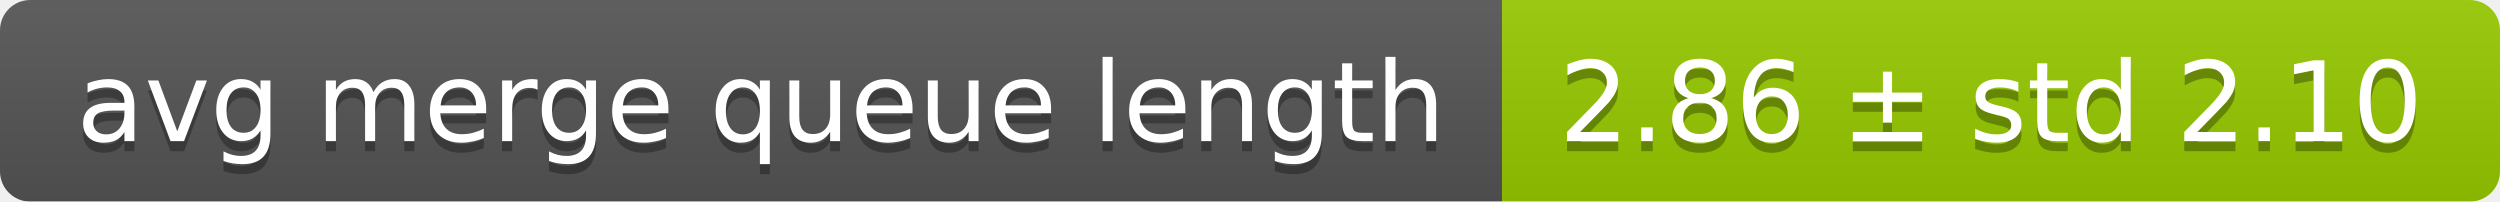
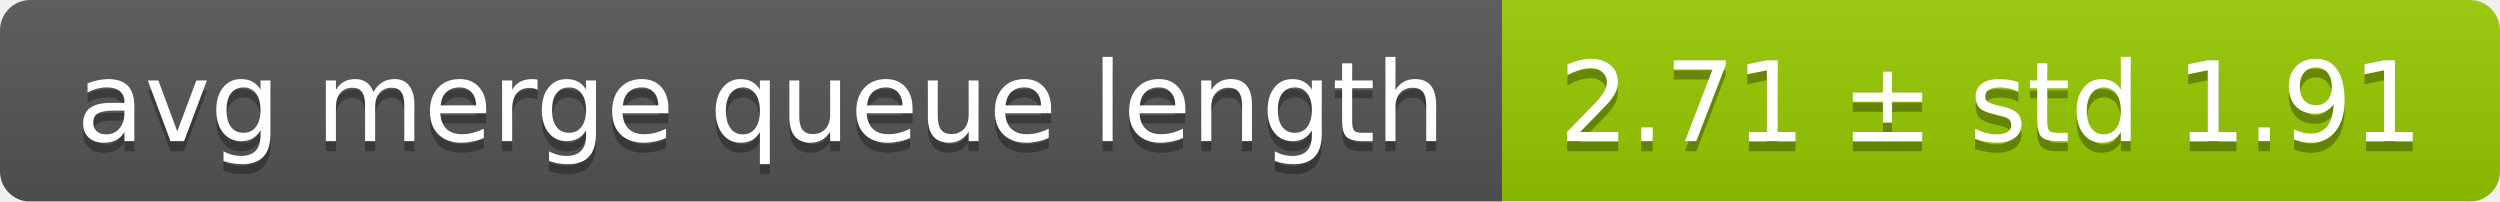
<svg xmlns="http://www.w3.org/2000/svg" width="248" height="20">
  <linearGradient id="smooth" x2="0" y2="100%">
    <stop offset="0" stop-color="#bbb" stop-opacity=".1" />
    <stop offset="1" stop-opacity=".1" />
  </linearGradient>
  <mask id="round">
    <rect width="248" height="20" rx="3" fill="#fff" />
  </mask>
  <g mask="url(#round)">
    <rect width="149" height="20" fill="#555" />
    <rect x="149" width="99" height="20" fill="#97ca00" />
    <rect width="248" height="20" fill="url(#smooth)" />
  </g>
  <g fill="#fff" text-anchor="middle" font-family="DejaVu Sans,Verdana,Geneva,sans-serif" font-size="11">
    <text x="75.5" y="15" fill="#010101" fill-opacity=".3">avg merge queue length</text>
    <text x="75.5" y="14">avg merge queue length</text>
-     <text x="197.5" y="15" fill="#010101" fill-opacity=".3">2.86 ± std 2.10</text>
-     <text x="197.5" y="14">2.86 ± std 2.10</text>
+     <text x="197.5" y="15" fill="#010101" fill-opacity=".3">2.71 ± std 1.91</text>
+     <text x="197.5" y="14">2.71 ± std 1.91</text>
  </g>
</svg>
